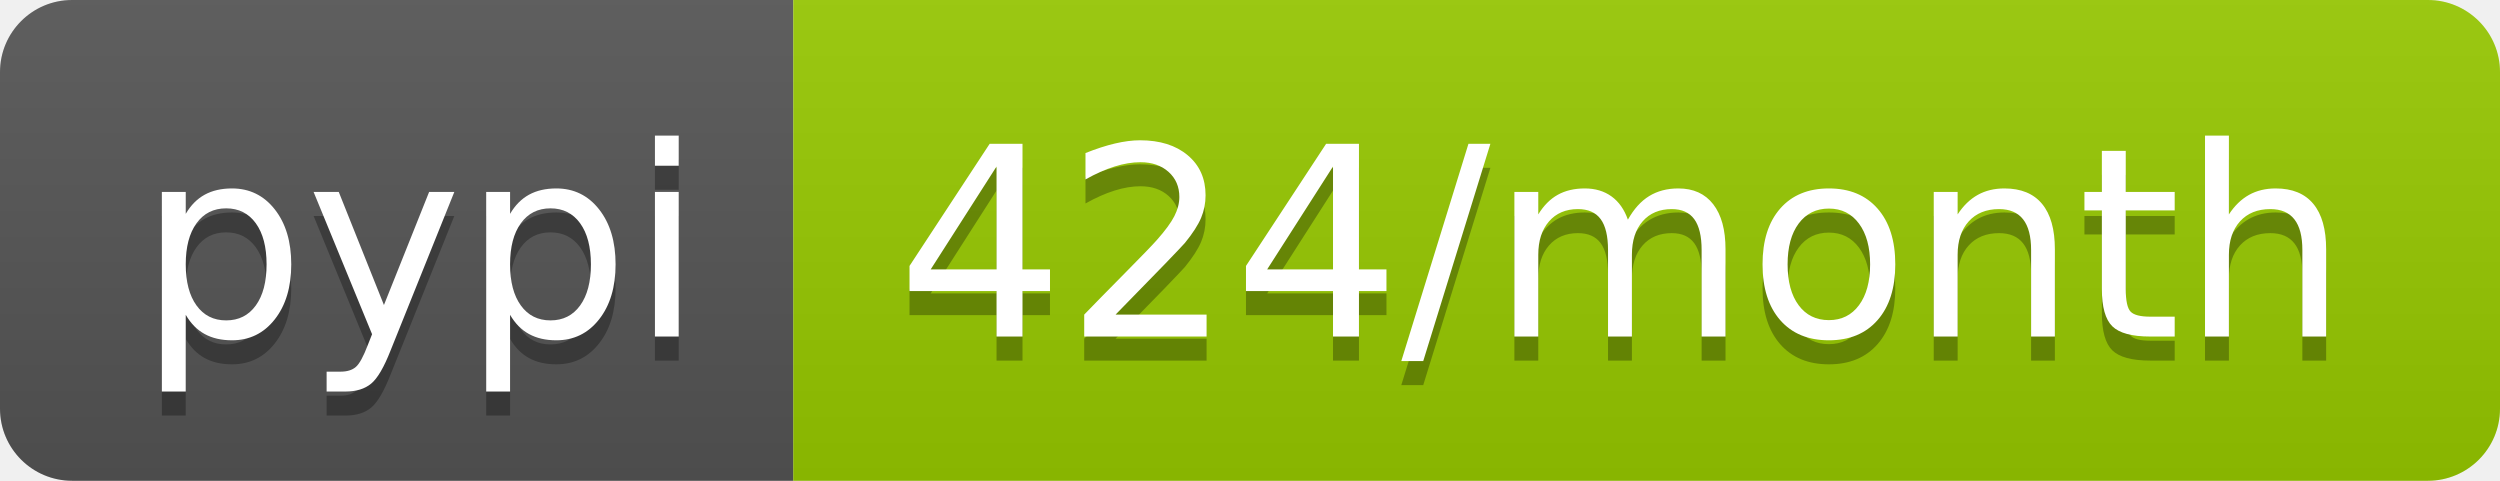
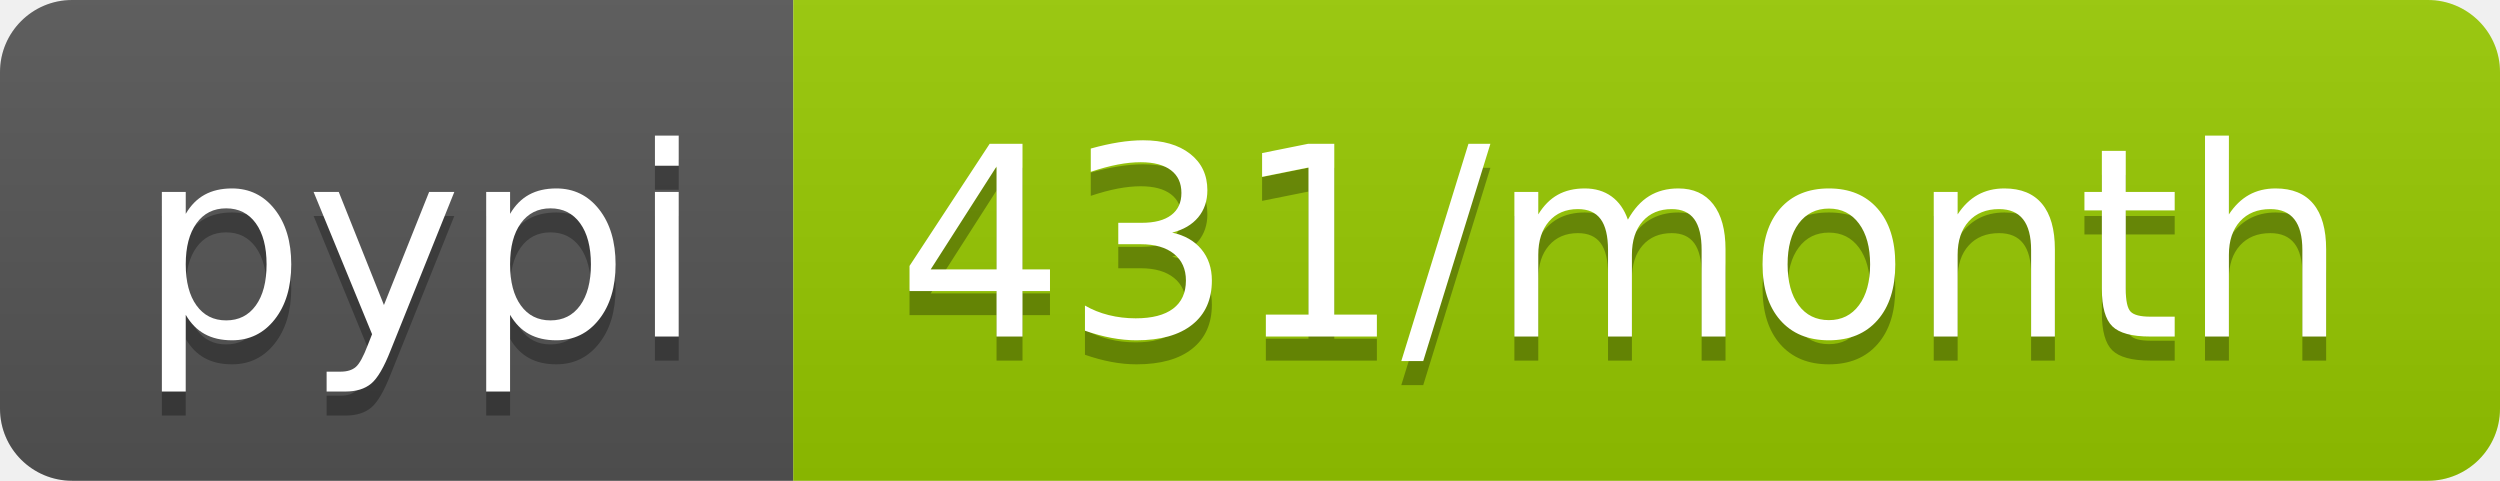
- <svg xmlns="http://www.w3.org/2000/svg" width="104" height="20" role="img" aria-label="pypi: 424/month">
+ <svg xmlns="http://www.w3.org/2000/svg" width="104" height="20" role="img" aria-label="pypi: 431/month">
  <linearGradient id="s" x2="0" y2="100%">
    <stop offset="0" stop-color="#bbb" stop-opacity=".1" />
    <stop offset="1" stop-opacity=".1" />
  </linearGradient>
  <clipPath id="r">
    <rect width="104" height="20" rx="3" fill="#fff" />
  </clipPath>
  <g clip-path="url(#r)">
    <rect width="33" height="20" fill="#555" />
    <rect x="33" width="71" height="20" fill="#97ca00" />
    <rect width="104" height="20" fill="url(#s)" />
  </g>
  <g fill="#fff" text-anchor="middle" font-family="Verdana,Geneva,DejaVu Sans,sans-serif" text-rendering="geometricPrecision" font-size="110">
    <text aria-hidden="true" x="175" y="150" fill="#010101" fill-opacity=".3" transform="scale(.1)" textLength="230">pypi</text>
    <text x="175" y="140" transform="scale(.1)" fill="#fff" textLength="230">pypi</text>
-     <text aria-hidden="true" x="675" y="150" fill="#010101" fill-opacity=".3" transform="scale(.1)" textLength="610">424/month</text>
-     <text x="675" y="140" transform="scale(.1)" fill="#fff" textLength="610">424/month</text>
+     <text aria-hidden="true" x="675" y="150" fill="#010101" fill-opacity=".3" transform="scale(.1)" textLength="610">431/month</text>
+     <text x="675" y="140" transform="scale(.1)" fill="#fff" textLength="610">431/month</text>
  </g>
</svg>
